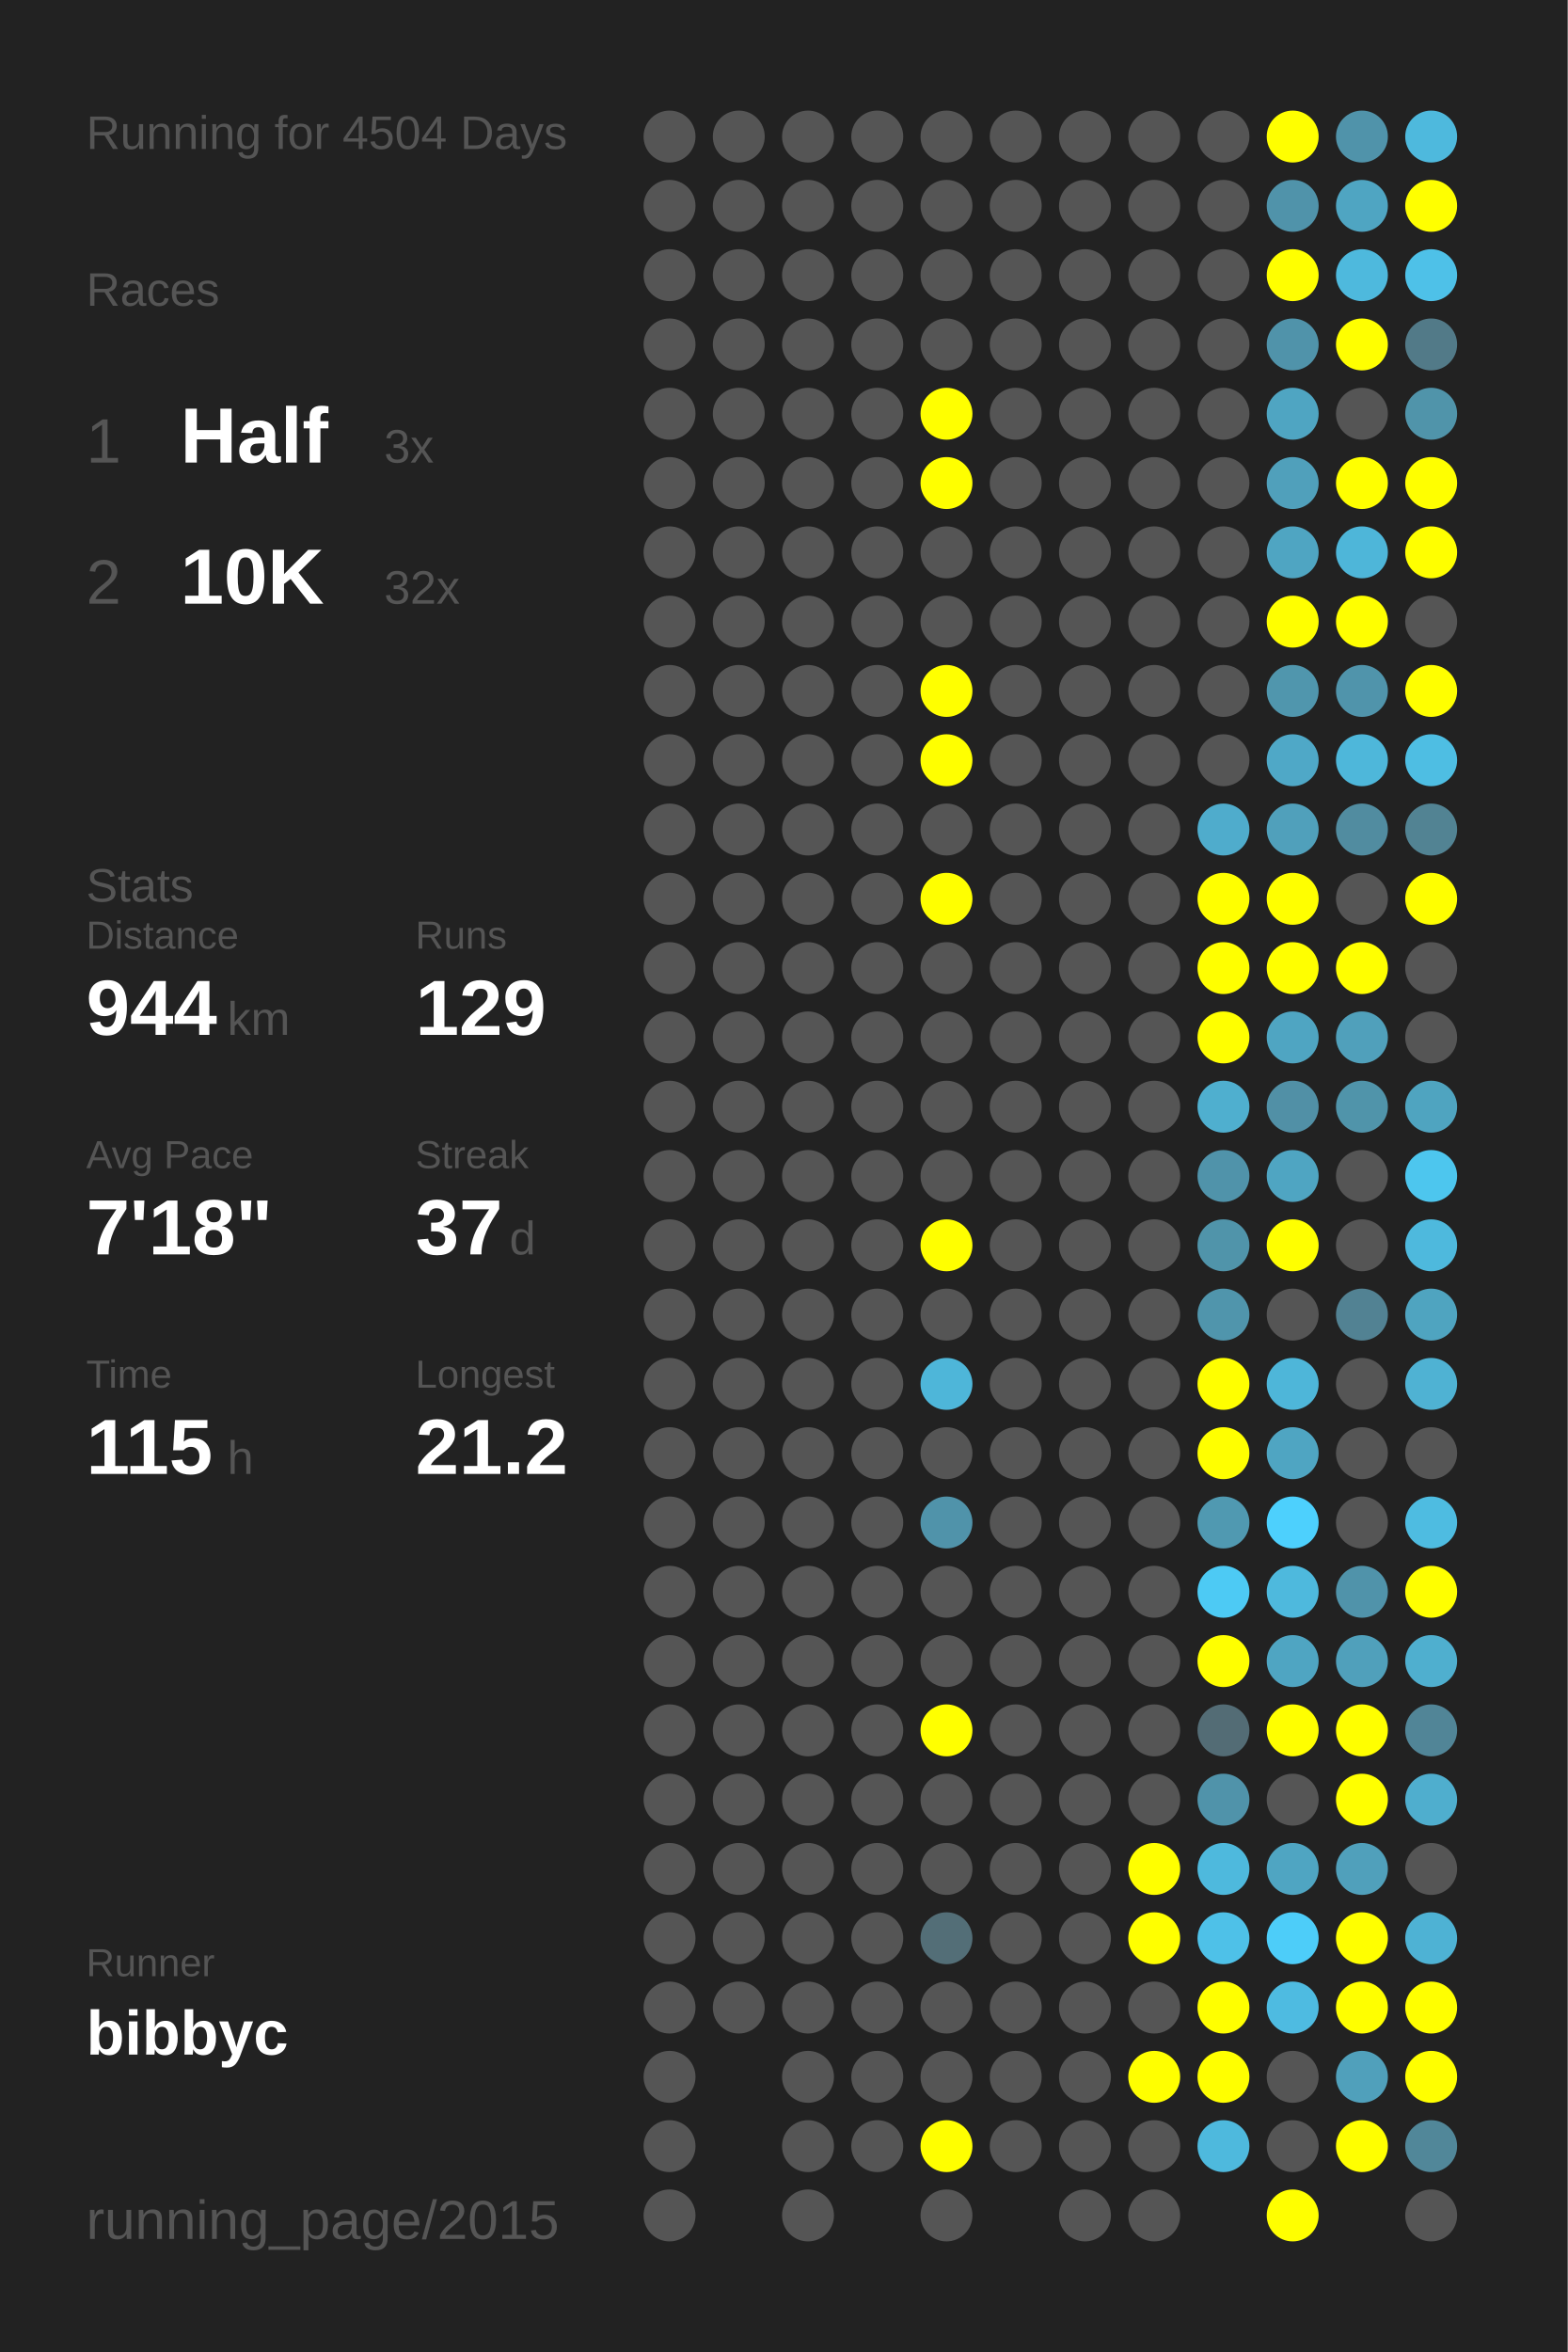
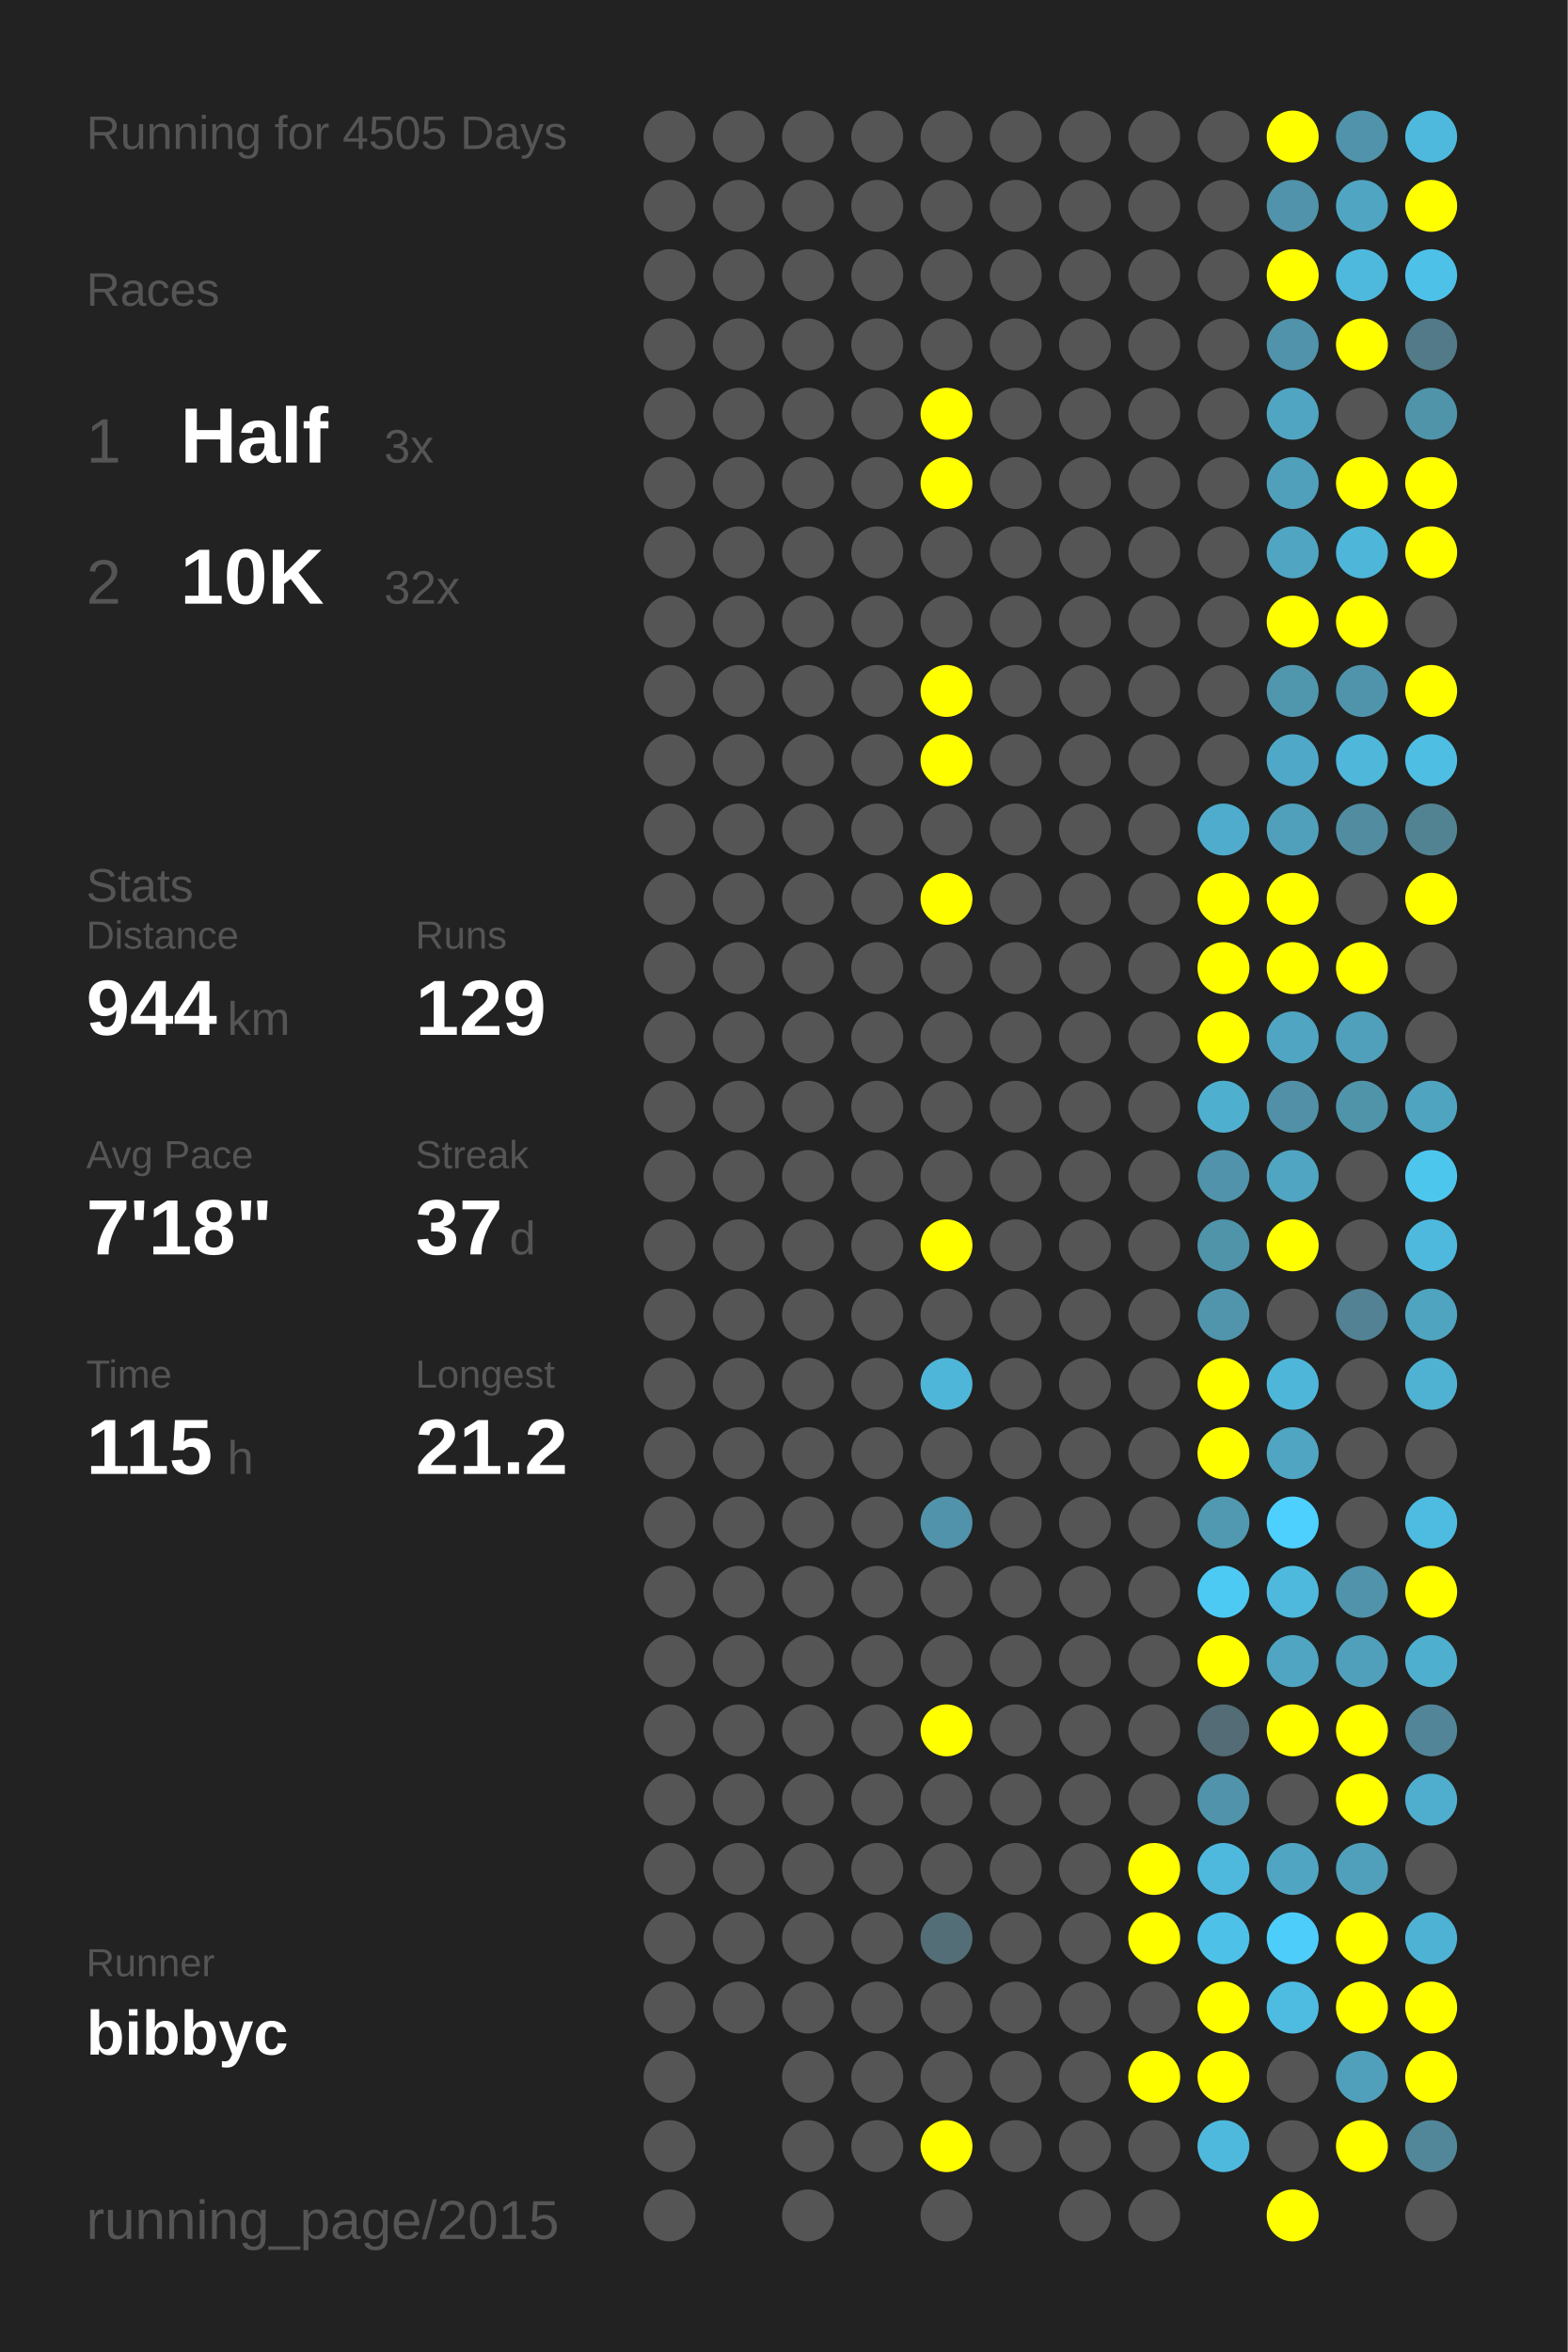
<svg xmlns="http://www.w3.org/2000/svg" baseProfile="full" height="300mm" version="1.1" viewBox="0,0,200,300" width="200mm">
  <defs />
  <rect fill="#222222" height="300" width="200" x="0" y="0" />
-   <text fill="#555555" style="font-size:6px; font-family:Arial;" x="11" y="19">Running for 4504 Days</text>
+   <text fill="#555555" style="font-size:6px; font-family:Arial;" x="11" y="19">Running for 4505 Days</text>
  <text fill="#555555" style="font-size:6px; font-family:Arial;" x="11" y="39">Races</text>
  <text fill="#555555" style="font-size:8px; font-family:Arial;" x="11" y="59">1</text>
  <text fill="#FFFFFF" style="font-size:10px; font-family:Arial; font-weight:bold;" x="23" y="59">Half</text>
  <text fill="#555555" style="font-size:6px; font-family:Arial;" x="49" y="59">3x</text>
  <text fill="#555555" style="font-size:8px; font-family:Arial;" x="11" y="77">2</text>
  <text fill="#FFFFFF" style="font-size:10px; font-family:Arial; font-weight:bold;" x="23" y="77">10K</text>
  <text fill="#555555" style="font-size:6px; font-family:Arial;" x="49" y="77">32x</text>
  <text fill="#555555" style="font-size:6px; font-family:Arial;" x="11" y="115">Stats</text>
  <text fill="#555555" style="font-size:5px; font-family:Arial;" x="11" y="121">Distance</text>
  <text fill="#FFFFFF" style="font-size:10px; font-family:Arial; font-weight:bold;" x="11" y="132">944</text>
  <text fill="#555555" style="font-size:6px; font-family:Arial;" x="29" y="132">km</text>
  <text fill="#555555" style="font-size:5px; font-family:Arial;" x="53" y="121">Runs</text>
  <text fill="#FFFFFF" style="font-size:10px; font-family:Arial; font-weight:bold;" x="53" y="132">129</text>
  <text fill="#555555" style="font-size:5px; font-family:Arial;" x="11" y="149">Avg Pace</text>
  <text fill="#FFFFFF" style="font-size:10px; font-family:Arial; font-weight:bold;" x="11" y="160">7'18"</text>
  <text fill="#555555" style="font-size:5px; font-family:Arial;" x="53" y="149">Streak</text>
  <text fill="#FFFFFF" style="font-size:10px; font-family:Arial; font-weight:bold;" x="53" y="160">37</text>
  <text fill="#555555" style="font-size:6px; font-family:Arial;" x="65" y="160">d</text>
  <text fill="#555555" style="font-size:5px; font-family:Arial;" x="11" y="177">Time</text>
  <text fill="#FFFFFF" style="font-size:10px; font-family:Arial; font-weight:bold;" x="11" y="188">115</text>
  <text fill="#555555" style="font-size:6px; font-family:Arial;" x="29" y="188">h</text>
  <text fill="#555555" style="font-size:5px; font-family:Arial;" x="53" y="177">Longest</text>
  <text fill="#FFFFFF" style="font-size:10px; font-family:Arial; font-weight:bold;" x="53" y="188">21.2</text>
  <text fill="#555555" style="font-size:5px; font-family:Arial;" x="11" y="252.065">Runner</text>
  <text fill="#FFFFFF" style="font-size:8px; font-family:Arial; font-weight:bold;" x="11" y="262.065">bibbyc</text>
  <text fill="#555555" style="font-size:7px; font-family:Arial;" x="11" y="285.581">running_page/2015</text>
  <circle cx="85.417" cy="17.419" fill="#555555" r="3.312" />
  <circle cx="85.417" cy="26.258" fill="#555555" r="3.312" />
  <circle cx="85.417" cy="35.097" fill="#555555" r="3.312" />
  <circle cx="85.417" cy="43.935" fill="#555555" r="3.312" />
  <circle cx="85.417" cy="52.774" fill="#555555" r="3.312" />
  <circle cx="85.417" cy="61.613" fill="#555555" r="3.312" />
  <circle cx="85.417" cy="70.452" fill="#555555" r="3.312" />
  <circle cx="85.417" cy="79.29" fill="#555555" r="3.312" />
  <circle cx="85.417" cy="88.129" fill="#555555" r="3.312" />
  <circle cx="85.417" cy="96.968" fill="#555555" r="3.312" />
  <circle cx="85.417" cy="105.806" fill="#555555" r="3.312" />
  <circle cx="85.417" cy="114.645" fill="#555555" r="3.312" />
  <circle cx="85.417" cy="123.484" fill="#555555" r="3.312" />
  <circle cx="85.417" cy="132.323" fill="#555555" r="3.312" />
  <circle cx="85.417" cy="141.161" fill="#555555" r="3.312" />
  <circle cx="85.417" cy="150" fill="#555555" r="3.312" />
  <circle cx="85.417" cy="158.839" fill="#555555" r="3.312" />
  <circle cx="85.417" cy="167.677" fill="#555555" r="3.312" />
  <circle cx="85.417" cy="176.516" fill="#555555" r="3.312" />
  <circle cx="85.417" cy="185.355" fill="#555555" r="3.312" />
  <circle cx="85.417" cy="194.194" fill="#555555" r="3.312" />
  <circle cx="85.417" cy="203.032" fill="#555555" r="3.312" />
  <circle cx="85.417" cy="211.871" fill="#555555" r="3.312" />
  <circle cx="85.417" cy="220.71" fill="#555555" r="3.312" />
  <circle cx="85.417" cy="229.548" fill="#555555" r="3.312" />
  <circle cx="85.417" cy="238.387" fill="#555555" r="3.312" />
  <circle cx="85.417" cy="247.226" fill="#555555" r="3.312" />
  <circle cx="85.417" cy="256.065" fill="#555555" r="3.312" />
  <circle cx="85.417" cy="264.903" fill="#555555" r="3.312" />
  <circle cx="85.417" cy="273.742" fill="#555555" r="3.312" />
  <circle cx="85.417" cy="282.581" fill="#555555" r="3.312" />
  <circle cx="94.25" cy="17.419" fill="#555555" r="3.312" />
  <circle cx="94.25" cy="26.258" fill="#555555" r="3.312" />
  <circle cx="94.25" cy="35.097" fill="#555555" r="3.312" />
  <circle cx="94.25" cy="43.935" fill="#555555" r="3.312" />
  <circle cx="94.25" cy="52.774" fill="#555555" r="3.312" />
  <circle cx="94.25" cy="61.613" fill="#555555" r="3.312" />
  <circle cx="94.25" cy="70.452" fill="#555555" r="3.312" />
  <circle cx="94.25" cy="79.29" fill="#555555" r="3.312" />
  <circle cx="94.25" cy="88.129" fill="#555555" r="3.312" />
  <circle cx="94.25" cy="96.968" fill="#555555" r="3.312" />
  <circle cx="94.25" cy="105.806" fill="#555555" r="3.312" />
  <circle cx="94.25" cy="114.645" fill="#555555" r="3.312" />
  <circle cx="94.25" cy="123.484" fill="#555555" r="3.312" />
  <circle cx="94.25" cy="132.323" fill="#555555" r="3.312" />
  <circle cx="94.25" cy="141.161" fill="#555555" r="3.312" />
  <circle cx="94.25" cy="150" fill="#555555" r="3.312" />
  <circle cx="94.25" cy="158.839" fill="#555555" r="3.312" />
  <circle cx="94.25" cy="167.677" fill="#555555" r="3.312" />
  <circle cx="94.25" cy="176.516" fill="#555555" r="3.312" />
  <circle cx="94.25" cy="185.355" fill="#555555" r="3.312" />
  <circle cx="94.25" cy="194.194" fill="#555555" r="3.312" />
  <circle cx="94.25" cy="203.032" fill="#555555" r="3.312" />
  <circle cx="94.25" cy="211.871" fill="#555555" r="3.312" />
  <circle cx="94.25" cy="220.71" fill="#555555" r="3.312" />
  <circle cx="94.25" cy="229.548" fill="#555555" r="3.312" />
  <circle cx="94.25" cy="238.387" fill="#555555" r="3.312" />
  <circle cx="94.25" cy="247.226" fill="#555555" r="3.312" />
  <circle cx="94.25" cy="256.065" fill="#555555" r="3.312" />
  <circle cx="103.083" cy="17.419" fill="#555555" r="3.312" />
  <circle cx="103.083" cy="26.258" fill="#555555" r="3.312" />
  <circle cx="103.083" cy="35.097" fill="#555555" r="3.312" />
  <circle cx="103.083" cy="43.935" fill="#555555" r="3.312" />
  <circle cx="103.083" cy="52.774" fill="#555555" r="3.312" />
  <circle cx="103.083" cy="61.613" fill="#555555" r="3.312" />
  <circle cx="103.083" cy="70.452" fill="#555555" r="3.312" />
  <circle cx="103.083" cy="79.29" fill="#555555" r="3.312" />
  <circle cx="103.083" cy="88.129" fill="#555555" r="3.312" />
  <circle cx="103.083" cy="96.968" fill="#555555" r="3.312" />
  <circle cx="103.083" cy="105.806" fill="#555555" r="3.312" />
  <circle cx="103.083" cy="114.645" fill="#555555" r="3.312" />
  <circle cx="103.083" cy="123.484" fill="#555555" r="3.312" />
  <circle cx="103.083" cy="132.323" fill="#555555" r="3.312" />
  <circle cx="103.083" cy="141.161" fill="#555555" r="3.312" />
  <circle cx="103.083" cy="150" fill="#555555" r="3.312" />
  <circle cx="103.083" cy="158.839" fill="#555555" r="3.312" />
  <circle cx="103.083" cy="167.677" fill="#555555" r="3.312" />
  <circle cx="103.083" cy="176.516" fill="#555555" r="3.312" />
  <circle cx="103.083" cy="185.355" fill="#555555" r="3.312" />
  <circle cx="103.083" cy="194.194" fill="#555555" r="3.312" />
  <circle cx="103.083" cy="203.032" fill="#555555" r="3.312" />
  <circle cx="103.083" cy="211.871" fill="#555555" r="3.312" />
  <circle cx="103.083" cy="220.71" fill="#555555" r="3.312" />
  <circle cx="103.083" cy="229.548" fill="#555555" r="3.312" />
  <circle cx="103.083" cy="238.387" fill="#555555" r="3.312" />
  <circle cx="103.083" cy="247.226" fill="#555555" r="3.312" />
  <circle cx="103.083" cy="256.065" fill="#555555" r="3.312" />
  <circle cx="103.083" cy="264.903" fill="#555555" r="3.312" />
  <circle cx="103.083" cy="273.742" fill="#555555" r="3.312" />
  <circle cx="103.083" cy="282.581" fill="#555555" r="3.312" />
  <circle cx="111.917" cy="17.419" fill="#555555" r="3.312" />
  <circle cx="111.917" cy="26.258" fill="#555555" r="3.312" />
  <circle cx="111.917" cy="35.097" fill="#555555" r="3.312" />
  <circle cx="111.917" cy="43.935" fill="#555555" r="3.312" />
  <circle cx="111.917" cy="52.774" fill="#555555" r="3.312" />
  <circle cx="111.917" cy="61.613" fill="#555555" r="3.312" />
  <circle cx="111.917" cy="70.452" fill="#555555" r="3.312" />
  <circle cx="111.917" cy="79.29" fill="#555555" r="3.312" />
  <circle cx="111.917" cy="88.129" fill="#555555" r="3.312" />
  <circle cx="111.917" cy="96.968" fill="#555555" r="3.312" />
  <circle cx="111.917" cy="105.806" fill="#555555" r="3.312" />
  <circle cx="111.917" cy="114.645" fill="#555555" r="3.312" />
  <circle cx="111.917" cy="123.484" fill="#555555" r="3.312" />
  <circle cx="111.917" cy="132.323" fill="#555555" r="3.312" />
  <circle cx="111.917" cy="141.161" fill="#555555" r="3.312" />
  <circle cx="111.917" cy="150" fill="#555555" r="3.312" />
  <circle cx="111.917" cy="158.839" fill="#555555" r="3.312" />
  <circle cx="111.917" cy="167.677" fill="#555555" r="3.312" />
  <circle cx="111.917" cy="176.516" fill="#555555" r="3.312" />
  <circle cx="111.917" cy="185.355" fill="#555555" r="3.312" />
  <circle cx="111.917" cy="194.194" fill="#555555" r="3.312" />
  <circle cx="111.917" cy="203.032" fill="#555555" r="3.312" />
  <circle cx="111.917" cy="211.871" fill="#555555" r="3.312" />
  <circle cx="111.917" cy="220.71" fill="#555555" r="3.312" />
  <circle cx="111.917" cy="229.548" fill="#555555" r="3.312" />
  <circle cx="111.917" cy="238.387" fill="#555555" r="3.312" />
  <circle cx="111.917" cy="247.226" fill="#555555" r="3.312" />
  <circle cx="111.917" cy="256.065" fill="#555555" r="3.312" />
  <circle cx="111.917" cy="264.903" fill="#555555" r="3.312" />
  <circle cx="111.917" cy="273.742" fill="#555555" r="3.312" />
  <circle cx="120.75" cy="17.419" fill="#555555" r="3.312" />
  <circle cx="120.75" cy="26.258" fill="#555555" r="3.312" />
  <circle cx="120.75" cy="35.097" fill="#555555" r="3.312" />
  <circle cx="120.75" cy="43.935" fill="#555555" r="3.312" />
  <circle cx="120.75" cy="52.774" fill="#FFFF00" r="3.312" />
  <circle cx="120.75" cy="61.613" fill="#FFFF00" r="3.312" />
  <circle cx="120.75" cy="70.452" fill="#555555" r="3.312" />
  <circle cx="120.75" cy="79.29" fill="#555555" r="3.312" />
  <circle cx="120.75" cy="88.129" fill="#FFFF00" r="3.312" />
  <circle cx="120.75" cy="96.968" fill="#FFFF00" r="3.312" />
  <circle cx="120.75" cy="105.806" fill="#555555" r="3.312" />
  <circle cx="120.75" cy="114.645" fill="#FFFF00" r="3.312" />
  <circle cx="120.75" cy="123.484" fill="#555555" r="3.312" />
  <circle cx="120.75" cy="132.323" fill="#555555" r="3.312" />
  <circle cx="120.75" cy="141.161" fill="#555555" r="3.312" />
  <circle cx="120.75" cy="150" fill="#555555" r="3.312" />
  <circle cx="120.75" cy="158.839" fill="#FFFF00" r="3.312" />
  <circle cx="120.75" cy="167.677" fill="#555555" r="3.312" />
  <circle cx="120.75" cy="176.516" fill="#4eb6d9" r="3.312" />
  <circle cx="120.75" cy="185.355" fill="#555555" r="3.312" />
  <circle cx="120.75" cy="194.194" fill="#5093aa" r="3.312" />
  <circle cx="120.75" cy="203.032" fill="#555555" r="3.312" />
  <circle cx="120.75" cy="211.871" fill="#555555" r="3.312" />
  <circle cx="120.75" cy="220.71" fill="#FFFF00" r="3.312" />
  <circle cx="120.75" cy="229.548" fill="#555555" r="3.312" />
  <circle cx="120.75" cy="238.387" fill="#555555" r="3.312" />
  <circle cx="120.75" cy="247.226" fill="#536e77" r="3.312" />
  <circle cx="120.75" cy="256.065" fill="#555555" r="3.312" />
  <circle cx="120.75" cy="264.903" fill="#555555" r="3.312" />
  <circle cx="120.75" cy="273.742" fill="#FFFF00" r="3.312" />
  <circle cx="120.75" cy="282.581" fill="#555555" r="3.312" />
  <circle cx="129.583" cy="17.419" fill="#555555" r="3.312" />
  <circle cx="129.583" cy="26.258" fill="#555555" r="3.312" />
  <circle cx="129.583" cy="35.097" fill="#555555" r="3.312" />
  <circle cx="129.583" cy="43.935" fill="#555555" r="3.312" />
  <circle cx="129.583" cy="52.774" fill="#555555" r="3.312" />
  <circle cx="129.583" cy="61.613" fill="#555555" r="3.312" />
  <circle cx="129.583" cy="70.452" fill="#555555" r="3.312" />
  <circle cx="129.583" cy="79.29" fill="#555555" r="3.312" />
  <circle cx="129.583" cy="88.129" fill="#555555" r="3.312" />
  <circle cx="129.583" cy="96.968" fill="#555555" r="3.312" />
  <circle cx="129.583" cy="105.806" fill="#555555" r="3.312" />
  <circle cx="129.583" cy="114.645" fill="#555555" r="3.312" />
  <circle cx="129.583" cy="123.484" fill="#555555" r="3.312" />
  <circle cx="129.583" cy="132.323" fill="#555555" r="3.312" />
  <circle cx="129.583" cy="141.161" fill="#555555" r="3.312" />
  <circle cx="129.583" cy="150" fill="#555555" r="3.312" />
  <circle cx="129.583" cy="158.839" fill="#555555" r="3.312" />
  <circle cx="129.583" cy="167.677" fill="#555555" r="3.312" />
  <circle cx="129.583" cy="176.516" fill="#555555" r="3.312" />
  <circle cx="129.583" cy="185.355" fill="#555555" r="3.312" />
  <circle cx="129.583" cy="194.194" fill="#555555" r="3.312" />
  <circle cx="129.583" cy="203.032" fill="#555555" r="3.312" />
  <circle cx="129.583" cy="211.871" fill="#555555" r="3.312" />
  <circle cx="129.583" cy="220.71" fill="#555555" r="3.312" />
  <circle cx="129.583" cy="229.548" fill="#555555" r="3.312" />
  <circle cx="129.583" cy="238.387" fill="#555555" r="3.312" />
  <circle cx="129.583" cy="247.226" fill="#555555" r="3.312" />
  <circle cx="129.583" cy="256.065" fill="#555555" r="3.312" />
  <circle cx="129.583" cy="264.903" fill="#555555" r="3.312" />
  <circle cx="129.583" cy="273.742" fill="#555555" r="3.312" />
  <circle cx="138.417" cy="17.419" fill="#555555" r="3.312" />
  <circle cx="138.417" cy="26.258" fill="#555555" r="3.312" />
  <circle cx="138.417" cy="35.097" fill="#555555" r="3.312" />
  <circle cx="138.417" cy="43.935" fill="#555555" r="3.312" />
  <circle cx="138.417" cy="52.774" fill="#555555" r="3.312" />
  <circle cx="138.417" cy="61.613" fill="#555555" r="3.312" />
  <circle cx="138.417" cy="70.452" fill="#555555" r="3.312" />
  <circle cx="138.417" cy="79.29" fill="#555555" r="3.312" />
  <circle cx="138.417" cy="88.129" fill="#555555" r="3.312" />
  <circle cx="138.417" cy="96.968" fill="#555555" r="3.312" />
  <circle cx="138.417" cy="105.806" fill="#555555" r="3.312" />
  <circle cx="138.417" cy="114.645" fill="#555555" r="3.312" />
  <circle cx="138.417" cy="123.484" fill="#555555" r="3.312" />
  <circle cx="138.417" cy="132.323" fill="#555555" r="3.312" />
  <circle cx="138.417" cy="141.161" fill="#555555" r="3.312" />
  <circle cx="138.417" cy="150" fill="#555555" r="3.312" />
  <circle cx="138.417" cy="158.839" fill="#555555" r="3.312" />
  <circle cx="138.417" cy="167.677" fill="#555555" r="3.312" />
  <circle cx="138.417" cy="176.516" fill="#555555" r="3.312" />
  <circle cx="138.417" cy="185.355" fill="#555555" r="3.312" />
  <circle cx="138.417" cy="194.194" fill="#555555" r="3.312" />
  <circle cx="138.417" cy="203.032" fill="#555555" r="3.312" />
  <circle cx="138.417" cy="211.871" fill="#555555" r="3.312" />
  <circle cx="138.417" cy="220.71" fill="#555555" r="3.312" />
  <circle cx="138.417" cy="229.548" fill="#555555" r="3.312" />
  <circle cx="138.417" cy="238.387" fill="#555555" r="3.312" />
  <circle cx="138.417" cy="247.226" fill="#555555" r="3.312" />
  <circle cx="138.417" cy="256.065" fill="#555555" r="3.312" />
  <circle cx="138.417" cy="264.903" fill="#555555" r="3.312" />
  <circle cx="138.417" cy="273.742" fill="#555555" r="3.312" />
  <circle cx="138.417" cy="282.581" fill="#555555" r="3.312" />
  <circle cx="147.25" cy="17.419" fill="#555555" r="3.312" />
  <circle cx="147.25" cy="26.258" fill="#555555" r="3.312" />
  <circle cx="147.25" cy="35.097" fill="#555555" r="3.312" />
  <circle cx="147.25" cy="43.935" fill="#555555" r="3.312" />
  <circle cx="147.25" cy="52.774" fill="#555555" r="3.312" />
  <circle cx="147.25" cy="61.613" fill="#555555" r="3.312" />
  <circle cx="147.25" cy="70.452" fill="#555555" r="3.312" />
  <circle cx="147.25" cy="79.29" fill="#555555" r="3.312" />
  <circle cx="147.25" cy="88.129" fill="#555555" r="3.312" />
  <circle cx="147.25" cy="96.968" fill="#555555" r="3.312" />
  <circle cx="147.25" cy="105.806" fill="#555555" r="3.312" />
  <circle cx="147.25" cy="114.645" fill="#555555" r="3.312" />
  <circle cx="147.25" cy="123.484" fill="#555555" r="3.312" />
  <circle cx="147.25" cy="132.323" fill="#555555" r="3.312" />
  <circle cx="147.25" cy="141.161" fill="#555555" r="3.312" />
  <circle cx="147.25" cy="150" fill="#555555" r="3.312" />
  <circle cx="147.25" cy="158.839" fill="#555555" r="3.312" />
  <circle cx="147.25" cy="167.677" fill="#555555" r="3.312" />
  <circle cx="147.25" cy="176.516" fill="#555555" r="3.312" />
  <circle cx="147.25" cy="185.355" fill="#555555" r="3.312" />
  <circle cx="147.25" cy="194.194" fill="#555555" r="3.312" />
  <circle cx="147.25" cy="203.032" fill="#555555" r="3.312" />
  <circle cx="147.25" cy="211.871" fill="#555555" r="3.312" />
  <circle cx="147.25" cy="220.71" fill="#555555" r="3.312" />
  <circle cx="147.25" cy="229.548" fill="#555555" r="3.312" />
  <circle cx="147.25" cy="238.387" fill="#FFFF00" r="3.312" />
  <circle cx="147.25" cy="247.226" fill="#FFFF00" r="3.312" />
  <circle cx="147.25" cy="256.065" fill="#555555" r="3.312" />
  <circle cx="147.25" cy="264.903" fill="#FFFF00" r="3.312" />
  <circle cx="147.25" cy="273.742" fill="#555555" r="3.312" />
  <circle cx="147.25" cy="282.581" fill="#555555" r="3.312" />
  <circle cx="156.083" cy="17.419" fill="#555555" r="3.312" />
  <circle cx="156.083" cy="26.258" fill="#555555" r="3.312" />
  <circle cx="156.083" cy="35.097" fill="#555555" r="3.312" />
  <circle cx="156.083" cy="43.935" fill="#555555" r="3.312" />
  <circle cx="156.083" cy="52.774" fill="#555555" r="3.312" />
  <circle cx="156.083" cy="61.613" fill="#555555" r="3.312" />
  <circle cx="156.083" cy="70.452" fill="#555555" r="3.312" />
  <circle cx="156.083" cy="79.29" fill="#555555" r="3.312" />
  <circle cx="156.083" cy="88.129" fill="#555555" r="3.312" />
  <circle cx="156.083" cy="96.968" fill="#555555" r="3.312" />
  <circle cx="156.083" cy="105.806" fill="#4faccc" r="3.312" />
  <circle cx="156.083" cy="114.645" fill="#FFFF00" r="3.312" />
  <circle cx="156.083" cy="123.484" fill="#FFFF00" r="3.312" />
  <circle cx="156.083" cy="132.323" fill="#FFFF00" r="3.312" />
  <circle cx="156.083" cy="141.161" fill="#4fafcf" r="3.312" />
  <circle cx="156.083" cy="150" fill="#5093aa" r="3.312" />
  <circle cx="156.083" cy="158.839" fill="#5094aa" r="3.312" />
  <circle cx="156.083" cy="167.677" fill="#5095ac" r="3.312" />
  <circle cx="156.083" cy="176.516" fill="#FFFF00" r="3.312" />
  <circle cx="156.083" cy="185.355" fill="#FFFF00" r="3.312" />
  <circle cx="156.083" cy="194.194" fill="#5099b1" r="3.312" />
  <circle cx="156.083" cy="203.032" fill="#4dcaf4" r="3.312" />
  <circle cx="156.083" cy="211.871" fill="#FFFF00" r="3.312" />
  <circle cx="156.083" cy="220.71" fill="#536c75" r="3.312" />
  <circle cx="156.083" cy="229.548" fill="#5093aa" r="3.312" />
  <circle cx="156.083" cy="238.387" fill="#4eb9dd" r="3.312" />
  <circle cx="156.083" cy="247.226" fill="#4ec1e8" r="3.312" />
  <circle cx="156.083" cy="256.065" fill="#FFFF00" r="3.312" />
  <circle cx="156.083" cy="264.903" fill="#FFFF00" r="3.312" />
  <circle cx="156.083" cy="273.742" fill="#4eb9dd" r="3.312" />
  <circle cx="164.917" cy="17.419" fill="#FFFF00" r="3.312" />
  <circle cx="164.917" cy="26.258" fill="#5093aa" r="3.312" />
  <circle cx="164.917" cy="35.097" fill="#FFFF00" r="3.312" />
  <circle cx="164.917" cy="43.935" fill="#5093aa" r="3.312" />
  <circle cx="164.917" cy="52.774" fill="#4fa5c2" r="3.312" />
  <circle cx="164.917" cy="61.613" fill="#50a0bb" r="3.312" />
  <circle cx="164.917" cy="70.452" fill="#4fa5c2" r="3.312" />
  <circle cx="164.917" cy="79.29" fill="#FFFF00" r="3.312" />
  <circle cx="164.917" cy="88.129" fill="#5096ad" r="3.312" />
  <circle cx="164.917" cy="96.968" fill="#4fa8c7" r="3.312" />
  <circle cx="164.917" cy="105.806" fill="#50a0bb" r="3.312" />
  <circle cx="164.917" cy="114.645" fill="#FFFF00" r="3.312" />
  <circle cx="164.917" cy="123.484" fill="#FFFF00" r="3.312" />
  <circle cx="164.917" cy="132.323" fill="#4fa5c2" r="3.312" />
  <circle cx="164.917" cy="141.161" fill="#5190a6" r="3.312" />
  <circle cx="164.917" cy="150" fill="#4fa5c2" r="3.312" />
  <circle cx="164.917" cy="158.839" fill="#FFFF00" r="3.312" />
  <circle cx="164.917" cy="167.677" fill="#555555" r="3.312" />
  <circle cx="164.917" cy="176.516" fill="#4eb6d9" r="3.312" />
  <circle cx="164.917" cy="185.355" fill="#4fa5c2" r="3.312" />
  <circle cx="164.917" cy="194.194" fill="#4dd0fd" r="3.312" />
  <circle cx="164.917" cy="203.032" fill="#4eb9dd" r="3.312" />
  <circle cx="164.917" cy="211.871" fill="#4fa5c2" r="3.312" />
  <circle cx="164.917" cy="220.71" fill="#FFFF00" r="3.312" />
  <circle cx="164.917" cy="229.548" fill="#555555" r="3.312" />
  <circle cx="164.917" cy="238.387" fill="#4fa5c2" r="3.312" />
  <circle cx="164.917" cy="247.226" fill="#4dcdf9" r="3.312" />
  <circle cx="164.917" cy="256.065" fill="#4ebbe1" r="3.312" />
  <circle cx="164.917" cy="264.903" fill="#555555" r="3.312" />
  <circle cx="164.917" cy="273.742" fill="#555555" r="3.312" />
  <circle cx="164.917" cy="282.581" fill="#FFFF00" r="3.312" />
  <circle cx="173.75" cy="17.419" fill="#5093aa" r="3.312" />
  <circle cx="173.75" cy="26.258" fill="#4fa5c2" r="3.312" />
  <circle cx="173.75" cy="35.097" fill="#4eb9dd" r="3.312" />
  <circle cx="173.75" cy="43.935" fill="#FFFF00" r="3.312" />
  <circle cx="173.75" cy="52.774" fill="#555555" r="3.312" />
  <circle cx="173.75" cy="61.613" fill="#FFFF00" r="3.312" />
  <circle cx="173.75" cy="70.452" fill="#4eb6d9" r="3.312" />
  <circle cx="173.75" cy="79.29" fill="#FFFF00" r="3.312" />
  <circle cx="173.75" cy="88.129" fill="#5094ab" r="3.312" />
  <circle cx="173.75" cy="96.968" fill="#4eb7da" r="3.312" />
  <circle cx="173.75" cy="105.806" fill="#518ca0" r="3.312" />
  <circle cx="173.75" cy="114.645" fill="#555555" r="3.312" />
  <circle cx="173.75" cy="123.484" fill="#FFFF00" r="3.312" />
  <circle cx="173.75" cy="132.323" fill="#50a0bb" r="3.312" />
  <circle cx="173.75" cy="141.161" fill="#5094aa" r="3.312" />
  <circle cx="173.75" cy="150" fill="#555555" r="3.312" />
  <circle cx="173.75" cy="158.839" fill="#555555" r="3.312" />
  <circle cx="173.75" cy="167.677" fill="#528293" r="3.312" />
  <circle cx="173.75" cy="176.516" fill="#555555" r="3.312" />
  <circle cx="173.75" cy="185.355" fill="#555555" r="3.312" />
  <circle cx="173.75" cy="194.194" fill="#555555" r="3.312" />
  <circle cx="173.75" cy="203.032" fill="#5093aa" r="3.312" />
  <circle cx="173.75" cy="211.871" fill="#50a0bb" r="3.312" />
  <circle cx="173.75" cy="220.71" fill="#FFFF00" r="3.312" />
  <circle cx="173.75" cy="229.548" fill="#FFFF00" r="3.312" />
  <circle cx="173.75" cy="238.387" fill="#50a0bb" r="3.312" />
  <circle cx="173.75" cy="247.226" fill="#FFFF00" r="3.312" />
  <circle cx="173.75" cy="256.065" fill="#FFFF00" r="3.312" />
  <circle cx="173.75" cy="264.903" fill="#50a0bb" r="3.312" />
  <circle cx="173.75" cy="273.742" fill="#FFFF00" r="3.312" />
  <circle cx="182.583" cy="17.419" fill="#4eb9dd" r="3.312" />
  <circle cx="182.583" cy="26.258" fill="#FFFF00" r="3.312" />
  <circle cx="182.583" cy="35.097" fill="#4ec1e8" r="3.312" />
  <circle cx="182.583" cy="43.935" fill="#527a88" r="3.312" />
  <circle cx="182.583" cy="52.774" fill="#5094aa" r="3.312" />
  <circle cx="182.583" cy="61.613" fill="#FFFF00" r="3.312" />
  <circle cx="182.583" cy="70.452" fill="#FFFF00" r="3.312" />
  <circle cx="182.583" cy="79.29" fill="#555555" r="3.312" />
  <circle cx="182.583" cy="88.129" fill="#FFFF00" r="3.312" />
  <circle cx="182.583" cy="96.968" fill="#4ebee3" r="3.312" />
  <circle cx="182.583" cy="105.806" fill="#528393" r="3.312" />
  <circle cx="182.583" cy="114.645" fill="#FFFF00" r="3.312" />
  <circle cx="182.583" cy="123.484" fill="#555555" r="3.312" />
  <circle cx="182.583" cy="132.323" fill="#555555" r="3.312" />
  <circle cx="182.583" cy="141.161" fill="#4fa4c0" r="3.312" />
  <circle cx="182.583" cy="150" fill="#4dc6ee" r="3.312" />
  <circle cx="182.583" cy="158.839" fill="#4eb9dd" r="3.312" />
  <circle cx="182.583" cy="167.677" fill="#4fa4c0" r="3.312" />
  <circle cx="182.583" cy="176.516" fill="#4fb2d3" r="3.312" />
  <circle cx="182.583" cy="185.355" fill="#555555" r="3.312" />
  <circle cx="182.583" cy="194.194" fill="#4ebce1" r="3.312" />
  <circle cx="182.583" cy="203.032" fill="#FFFF00" r="3.312" />
  <circle cx="182.583" cy="211.871" fill="#4fafcf" r="3.312" />
  <circle cx="182.583" cy="220.71" fill="#518597" r="3.312" />
  <circle cx="182.583" cy="229.548" fill="#4faece" r="3.312" />
  <circle cx="182.583" cy="238.387" fill="#555555" r="3.312" />
  <circle cx="182.583" cy="247.226" fill="#4eb2d4" r="3.312" />
  <circle cx="182.583" cy="256.065" fill="#FFFF00" r="3.312" />
  <circle cx="182.583" cy="264.903" fill="#FFFF00" r="3.312" />
  <circle cx="182.583" cy="273.742" fill="#518799" r="3.312" />
  <circle cx="182.583" cy="282.581" fill="#555555" r="3.312" />
</svg>
